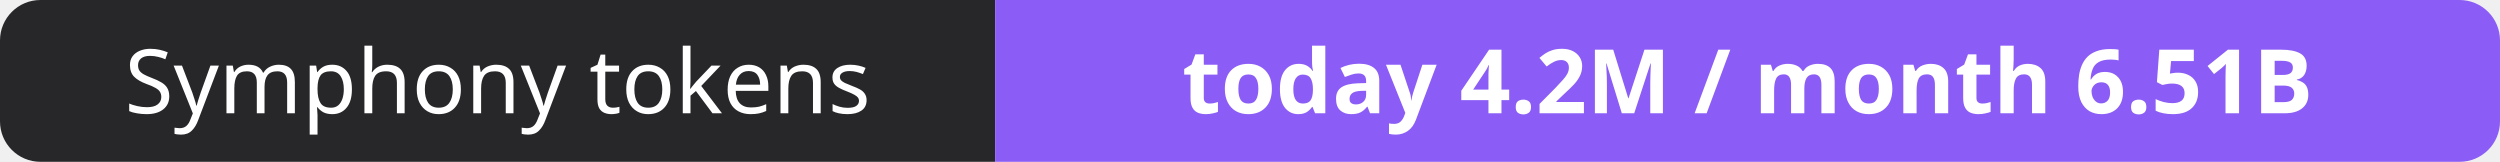
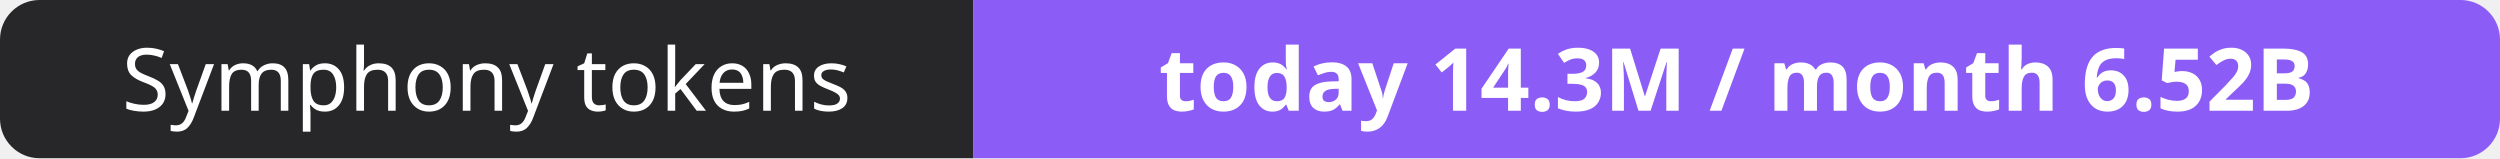
- <svg xmlns="http://www.w3.org/2000/svg" width="309" height="20" role="img" aria-label="Symphony tokens: today 4.2M / month 6.51B">
+ <svg xmlns="http://www.w3.org/2000/svg" width="316" height="20" role="img" aria-label="Symphony tokens: today 14.3M / month 6.52B">
  <clipPath id="r">
-     <rect width="309" height="20" rx="5" fill="#fff" />
+     <rect width="316" height="20" rx="5" fill="#fff" />
  </clipPath>
  <g clip-path="url(#r)">
    <rect width="123" height="20" fill="#27272a" />
-     <rect x="123" width="186" height="20" fill="#8b5cf6" />
+     <rect x="123" width="193" height="20" fill="#8b5cf6" />
  </g>
  <g fill="#fff" text-anchor="middle" font-family="Verdana,Geneva,sans-serif" font-size="11">
    <text x="61.5" y="14">Symphony tokens</text>
-     <text x="216.0" y="14" font-weight="700">today 4.2M / month 6.51B</text>
+     <text x="219.5" y="14" font-weight="700">today 14.3M / month 6.52B</text>
  </g>
</svg>
